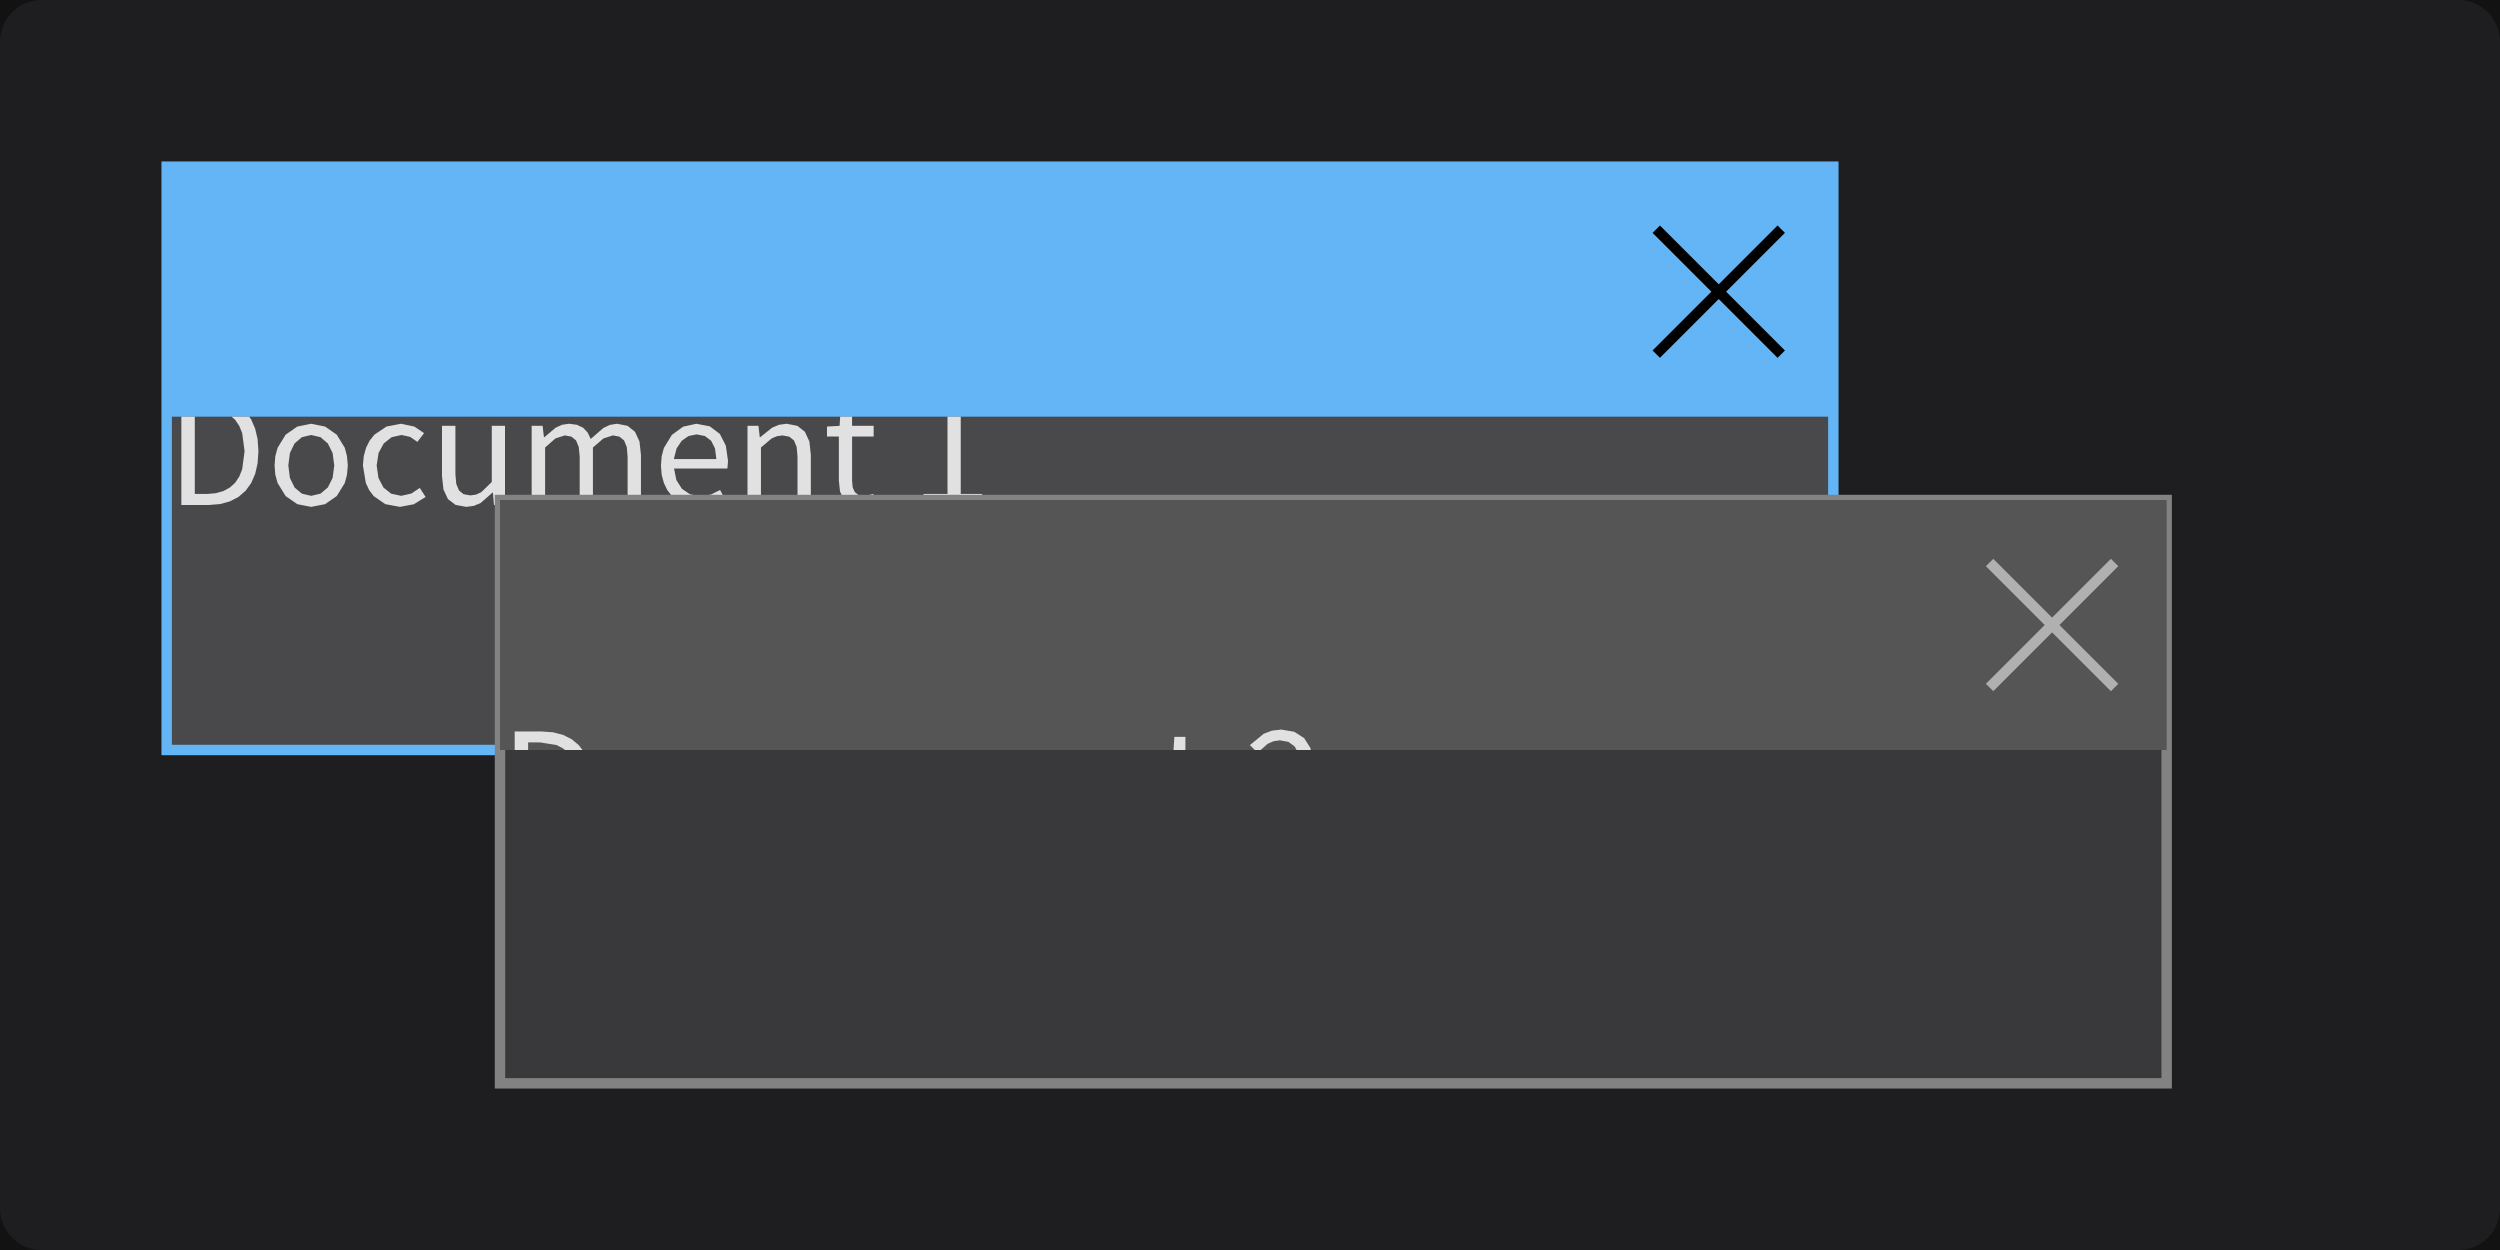
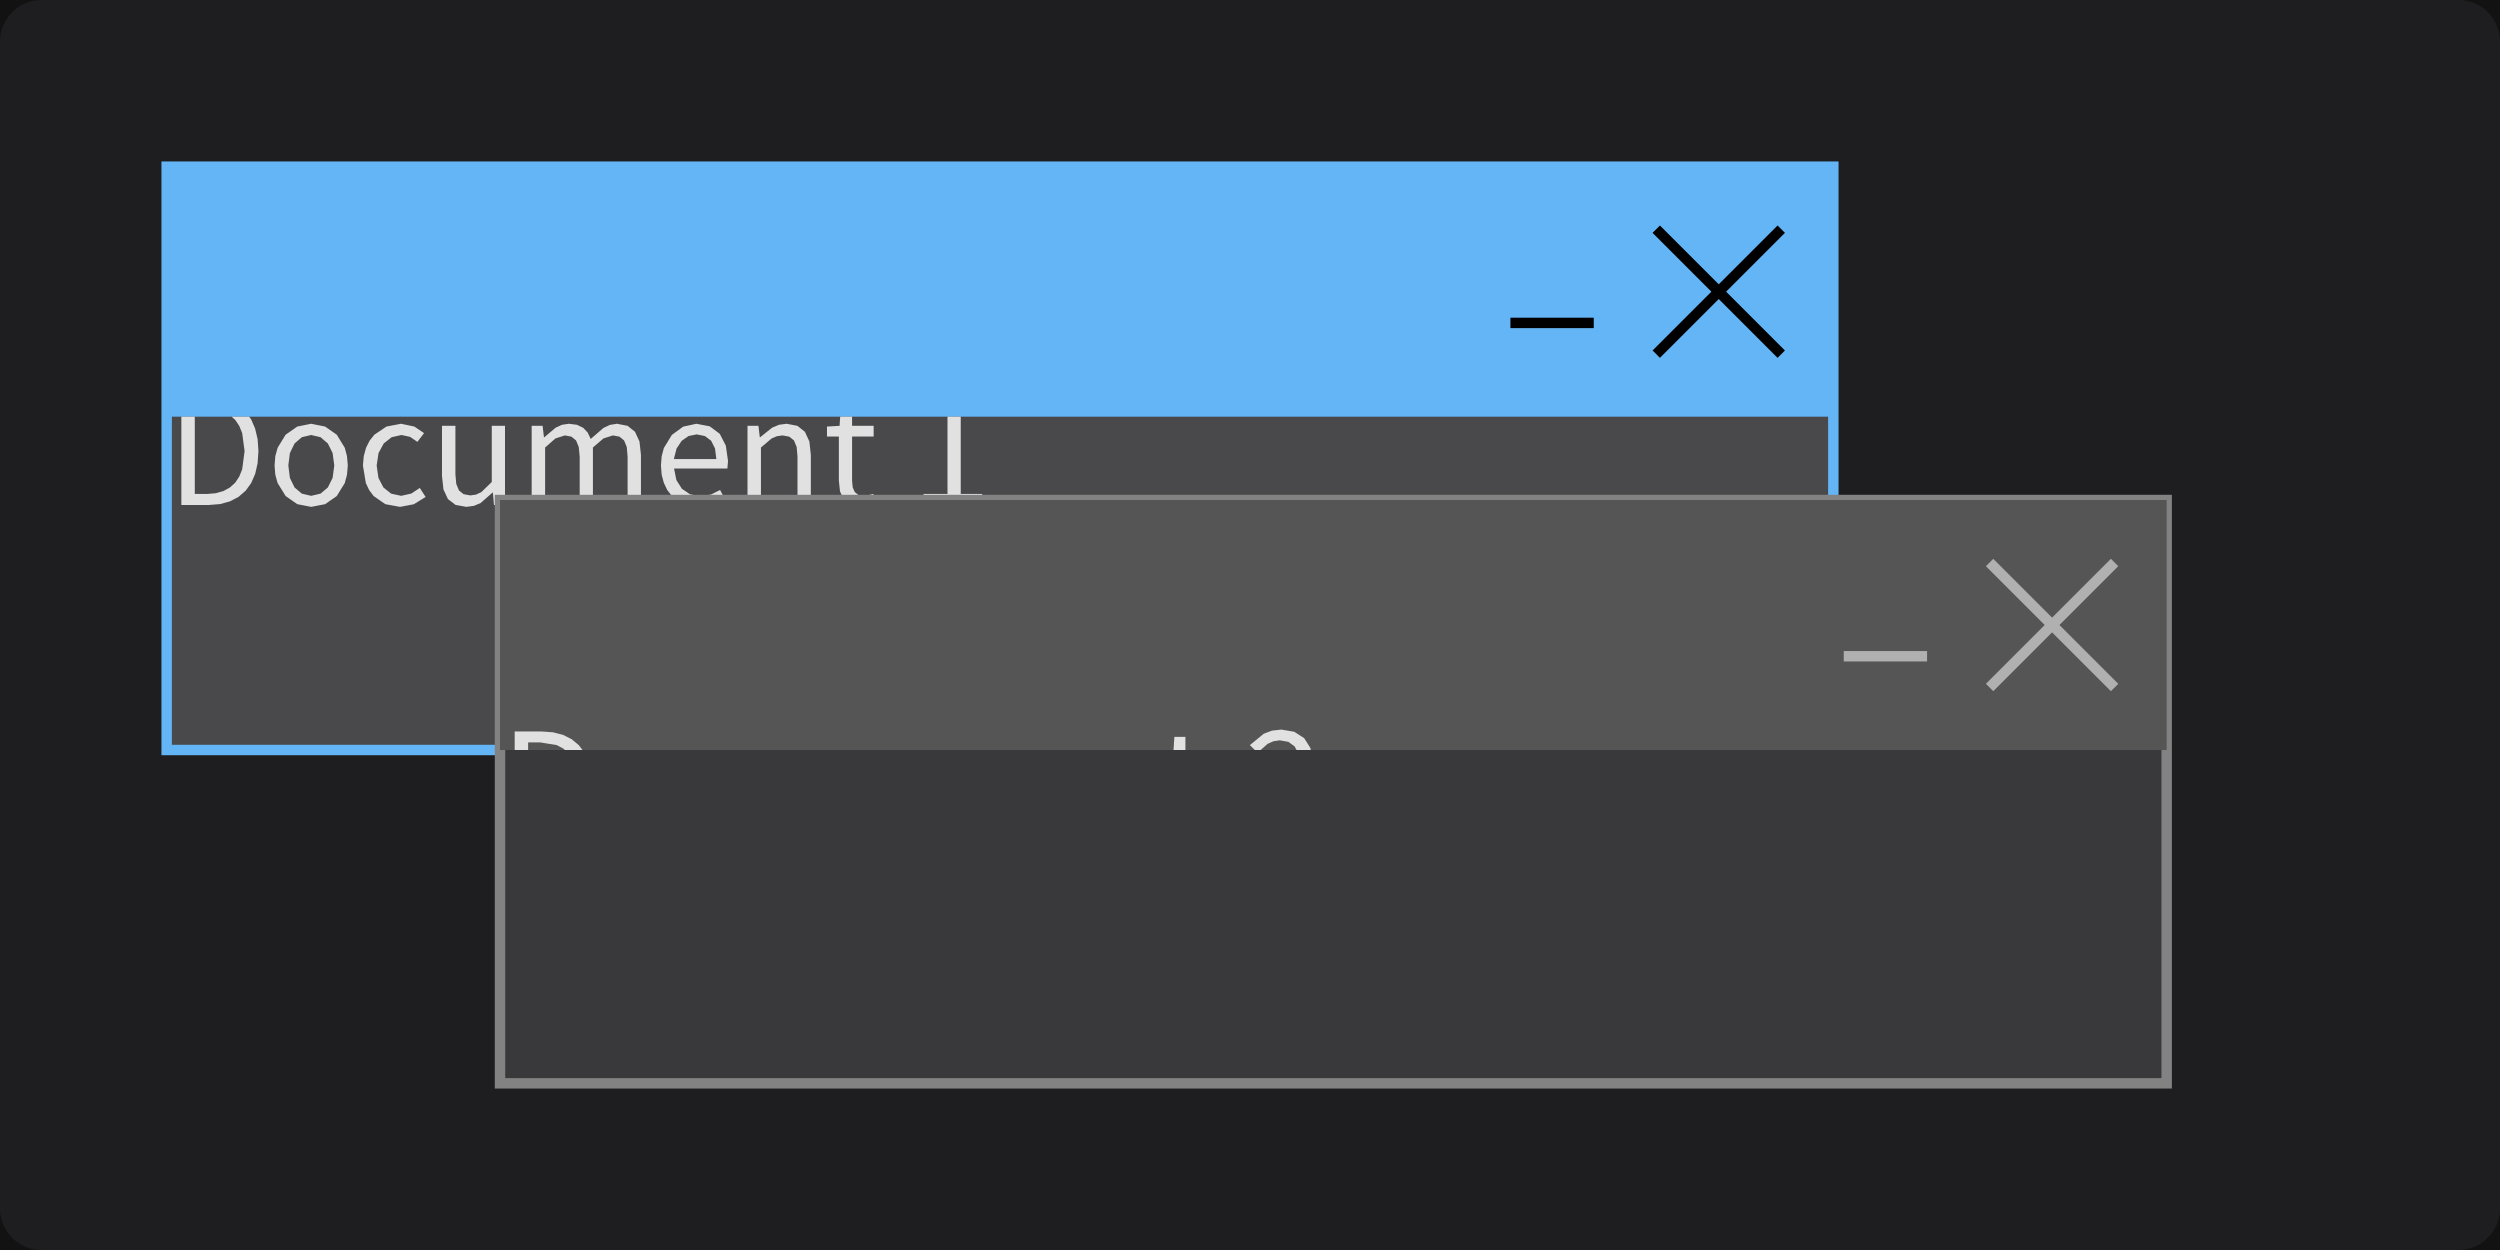
<svg xmlns="http://www.w3.org/2000/svg" width="240" height="120" viewBox="0 0 240 120">
  <rect x="0" y="0" width="240" height="120" fill="rgba(18,18,18,1.00)" />
  <rect x="0" y="0" width="240" height="120" rx="4" ry="4" fill="rgba(30,30,33,1.00)" />
  <rect x="16" y="16" width="160" height="56" fill="rgba(73,73,75,1.00)" />
  <rect x="16" y="16" width="160" height="56" fill="none" stroke="rgba(100,181,246,1.00)" stroke-width="1" />
  <rect x="16" y="16" width="160" height="24" fill="rgba(100,181,246,1.00)" />
  <line x1="159" y1="22" x2="171" y2="34" stroke="rgba(0,0,0,1.00)" stroke-width="1" />
  <line x1="171" y1="22" x2="159" y2="34" stroke="rgba(0,0,0,1.00)" stroke-width="1" />
+   <line x1="145" y1="31" x2="153" y2="31" stroke="rgba(0,0,0,1.00)" stroke-width="1" />
  <clipPath id="clip_0">
    <rect x="16" y="40" width="160" height="32" />
  </clipPath>
  <g clip-path="url(#clip_0)">
    <path d="M22.90 47.70L23.58 47.11L24.11 46.38L24.50 45.49L24.73 44.47L24.81 43.31L24.73 42.15L24.49 41.14L24.11 40.26L23.57 39.54L22.89 38.97L22.06 38.55L21.09 38.30L19.98 38.22L17.41 38.22L17.41 48.48L20.03 48.48L21.13 48.39L22.08 48.13ZM22.07 39.86L22.58 40.31L22.97 40.89L23.25 41.58L23.48 43.31L23.25 45.05L22.97 45.75L22.58 46.34L22.07 46.80L21.45 47.14L20.71 47.35L19.86 47.42L18.70 47.42L18.70 39.27L19.86 39.27L21.45 39.53ZM33.31 45.58L33.39 44.69L33.31 43.79L33.10 42.99L32.33 41.73L31.21 40.95L29.87 40.68L28.54 40.95L27.42 41.73L26.65 42.99L26.43 43.79L26.36 44.69L26.43 45.58L26.65 46.37L27.42 47.62L28.54 48.40L29.87 48.66L29.87 48.66L31.21 48.40L32.33 47.62L33.10 46.37ZM27.68 44.69L27.83 43.49L28.28 42.57L28.98 41.97L29.87 41.76L30.77 41.97L31.47 42.57L31.93 43.49L32.09 44.69L31.93 45.88L31.47 46.80L30.77 47.39L29.87 47.60L29.87 47.60L28.98 47.39L28.28 46.80L27.83 45.88ZM39.49 47.38L38.51 47.60L37.55 47.39L36.81 46.80L36.33 45.88L36.16 44.69L36.34 43.49L36.84 42.57L37.60 41.97L38.55 41.76L39.37 41.94L40.07 42.42L40.71 41.58L39.78 40.95L38.50 40.68L37.10 40.95L35.94 41.73L35.48 42.31L35.14 42.99L34.92 43.79L34.84 44.69L35.12 46.37L35.44 47.05L35.87 47.62L36.99 48.40L38.40 48.66L38.40 48.66L39.72 48.41L40.86 47.71L40.30 46.84ZM47.32 47.29L47.42 48.48L48.48 48.48L48.48 40.88L47.21 40.88L47.21 46.27L46.20 47.25L45.70 47.48L45.15 47.56L44.50 47.44L44.06 47.08L43.80 46.45L43.72 45.54L43.72 40.88L42.43 40.88L42.43 45.69L42.57 46.98L43.00 47.91L43.73 48.47L44.77 48.66L44.77 48.66L45.50 48.56L46.14 48.29L47.28 47.29ZM54.23 41.80L54.86 41.92L55.30 42.28L55.56 42.91L55.65 43.83L55.65 48.48L56.92 48.48L56.92 42.96L57.93 42.09L58.84 41.80L59.47 41.92L59.91 42.28L60.17 42.91L60.25 43.83L60.25 48.48L61.53 48.48L61.53 43.66L61.39 42.38L60.96 41.45L60.25 40.88L59.23 40.68L58.55 40.79L57.92 41.09L56.71 42.14L56.42 41.53L55.99 41.07L55.39 40.78L54.61 40.68L53.95 40.78L53.34 41.06L52.25 41.98L52.22 41.98L52.09 40.88L51.04 40.88L51.04 48.48L52.33 48.48L52.33 42.96L53.32 42.09ZM68.24 47.48L67.23 47.64L66.24 47.45L65.46 46.92L64.93 46.08L64.71 44.98L69.83 44.98L69.89 44.25L69.68 42.78L69.10 41.65L68.14 40.93L66.85 40.68L65.58 40.96L64.50 41.75L63.73 43.01L63.52 43.80L63.45 44.69L63.52 45.58L63.73 46.36L64.06 47.05L64.50 47.61L65.66 48.39L67.09 48.66L67.09 48.66L68.47 48.44L69.58 47.89L69.13 47.04ZM66.88 41.70L67.67 41.86L68.27 42.31L68.64 43.05L68.77 44.07L64.69 44.07L64.95 43.06L65.44 42.32L66.10 41.86ZM74.57 41.88L75.12 41.80L75.77 41.92L76.22 42.28L76.48 42.91L76.56 43.83L76.56 48.48L77.84 48.48L77.84 43.66L77.70 42.38L77.27 41.45L76.55 40.88L75.51 40.68L74.78 40.78L74.12 41.06L72.97 41.98L72.94 41.98L72.81 40.88L71.76 40.88L71.76 48.48L73.05 48.48L73.05 42.96L74.08 42.09ZM82.98 47.63L82.42 47.53L82.06 47.24L81.86 46.79L81.80 46.17L81.80 41.91L83.87 41.91L83.87 40.88L81.80 40.88L81.80 38.74L80.74 38.74L80.60 40.88L79.39 40.95L79.39 41.91L80.53 41.91L80.53 46.13L80.64 47.17L81.00 47.97L81.67 48.48L82.68 48.66L82.68 48.66L84.01 48.40L84.01 48.07L83.84 47.42ZM92.23 38.22L91.25 38.22L90.32 38.64L89.12 38.95L89.12 39.76L90.96 39.76L90.96 47.42L88.66 47.42L88.66 48.48L94.29 48.48L94.29 47.42L92.23 47.42Z" fill="rgba(225,225,225,1.00)" fill-rule="nonzero" data-text="1" />
  </g>
  <rect x="48" y="48" width="160" height="56" fill="rgba(57,57,60,1.00)" />
  <rect x="48" y="48" width="160" height="56" fill="none" stroke="rgba(130,130,130,1.00)" stroke-width="1" />
  <rect x="48" y="48" width="160" height="24" fill="rgba(85,85,86,1.00)" />
  <line x1="191" y1="54" x2="203" y2="66" stroke="rgba(176,176,176,1.00)" stroke-width="1" />
  <line x1="203" y1="54" x2="191" y2="66" stroke="rgba(176,176,176,1.00)" stroke-width="1" />
+   <line x1="177" y1="63" x2="185" y2="63" stroke="rgba(176,176,176,1.00)" stroke-width="1" />
  <clipPath id="clip_0">
    <rect x="48" y="72" width="160" height="32" />
  </clipPath>
  <g clip-path="url(#clip_0)">
    <path d="M54.90 79.70L55.58 79.11L56.11 78.38L56.50 77.49L56.73 76.47L56.81 75.31L56.73 74.15L56.49 73.14L56.11 72.26L55.57 71.54L54.89 70.97L54.06 70.55L53.09 70.30L51.98 70.22L49.41 70.22L49.41 80.48L52.03 80.48L53.13 80.39L54.08 80.13ZM54.07 71.86L54.58 72.31L54.97 72.89L55.25 73.58L55.48 75.31L55.25 77.05L54.97 77.75L54.58 78.34L54.07 78.80L53.45 79.14L52.71 79.35L51.86 79.42L50.70 79.42L50.70 71.27L51.86 71.27L53.45 71.53ZM65.31 77.58L65.39 76.69L65.31 75.79L65.10 74.99L64.33 73.73L63.21 72.95L61.87 72.68L60.54 72.95L59.42 73.73L58.65 74.99L58.43 75.79L58.36 76.69L58.43 77.58L58.65 78.37L59.42 79.62L60.54 80.40L61.87 80.66L61.87 80.66L63.21 80.40L64.33 79.62L65.10 78.37ZM59.68 76.69L59.83 75.49L60.28 74.57L60.98 73.97L61.87 73.76L62.77 73.97L63.47 74.57L63.93 75.49L64.09 76.69L63.93 77.88L63.47 78.80L62.77 79.39L61.87 79.60L61.87 79.60L60.98 79.39L60.28 78.80L59.83 77.88ZM71.49 79.38L70.51 79.60L69.55 79.39L68.81 78.80L68.33 77.88L68.16 76.69L68.34 75.49L68.84 74.57L69.60 73.97L70.55 73.76L71.37 73.94L72.07 74.42L72.71 73.58L71.78 72.95L70.50 72.68L69.10 72.95L67.94 73.73L67.48 74.31L67.14 74.99L66.92 75.79L66.84 76.69L67.12 78.37L67.44 79.05L67.87 79.62L68.99 80.40L70.40 80.66L70.40 80.66L71.72 80.41L72.86 79.71L72.30 78.84ZM79.32 79.29L79.42 80.48L80.48 80.48L80.48 72.88L79.21 72.88L79.21 78.27L78.20 79.25L77.70 79.48L77.15 79.56L76.50 79.44L76.06 79.08L75.80 78.45L75.72 77.54L75.72 72.88L74.43 72.88L74.43 77.69L74.57 78.98L75.00 79.91L75.73 80.47L76.77 80.66L76.77 80.66L77.50 80.56L78.14 80.29L79.28 79.29ZM86.23 73.80L86.86 73.92L87.30 74.28L87.56 74.91L87.65 75.83L87.65 80.48L88.92 80.48L88.92 74.96L89.93 74.09L90.84 73.80L91.47 73.92L91.91 74.28L92.17 74.91L92.25 75.83L92.25 80.48L93.53 80.48L93.53 75.66L93.39 74.38L92.96 73.45L92.25 72.88L91.23 72.68L90.55 72.79L89.92 73.09L88.71 74.14L88.42 73.53L87.99 73.07L87.39 72.78L86.61 72.68L85.95 72.78L85.34 73.06L84.25 73.98L84.22 73.98L84.09 72.88L83.04 72.88L83.04 80.48L84.33 80.48L84.33 74.96L85.32 74.09ZM100.24 79.48L99.23 79.64L98.24 79.45L97.46 78.92L96.93 78.08L96.71 76.98L101.83 76.98L101.89 76.25L101.68 74.78L101.10 73.65L100.14 72.93L98.85 72.68L97.58 72.96L96.50 73.75L95.73 75.01L95.52 75.80L95.45 76.69L95.52 77.58L95.73 78.36L96.06 79.05L96.50 79.61L97.66 80.39L99.09 80.66L99.09 80.66L100.47 80.44L101.58 79.89L101.13 79.04ZM98.88 73.70L99.67 73.86L100.27 74.31L100.64 75.05L100.77 76.07L96.69 76.07L96.95 75.06L97.44 74.32L98.10 73.86ZM106.57 73.88L107.12 73.80L107.77 73.92L108.22 74.28L108.48 74.91L108.56 75.83L108.56 80.48L109.84 80.48L109.84 75.66L109.70 74.38L109.27 73.45L108.55 72.88L107.51 72.68L106.78 72.78L106.12 73.06L104.97 73.98L104.94 73.98L104.81 72.88L103.76 72.88L103.76 80.48L105.05 80.48L105.05 74.96L106.08 74.09ZM114.98 79.63L114.42 79.53L114.06 79.24L113.86 78.79L113.80 78.17L113.80 73.91L115.87 73.91L115.87 72.88L113.80 72.88L113.80 70.74L112.74 70.74L112.60 72.88L111.39 72.95L111.39 73.91L112.53 73.91L112.53 78.13L112.64 79.17L113.00 79.97L113.67 80.48L114.68 80.66L114.68 80.66L116.01 80.40L116.01 80.07L115.84 79.42ZM121.98 79.47L123.62 77.79L124.90 76.18L125.72 74.60L126.01 73.05L125.80 71.81L125.20 70.86L124.25 70.25L123.01 70.04L122.11 70.14L121.32 70.44L119.99 71.53L120.73 72.26L121.69 71.41L122.25 71.16L122.86 71.07L123.69 71.22L124.28 71.65L124.63 72.29L124.75 73.10L124.47 74.49L123.60 76.02L122.14 77.75L120.04 79.72L120.04 80.48L126.50 80.48L126.50 79.37L123.66 79.37Z" fill="rgba(225,225,225,1.00)" fill-rule="nonzero" data-text="1" />
  </g>
</svg>
